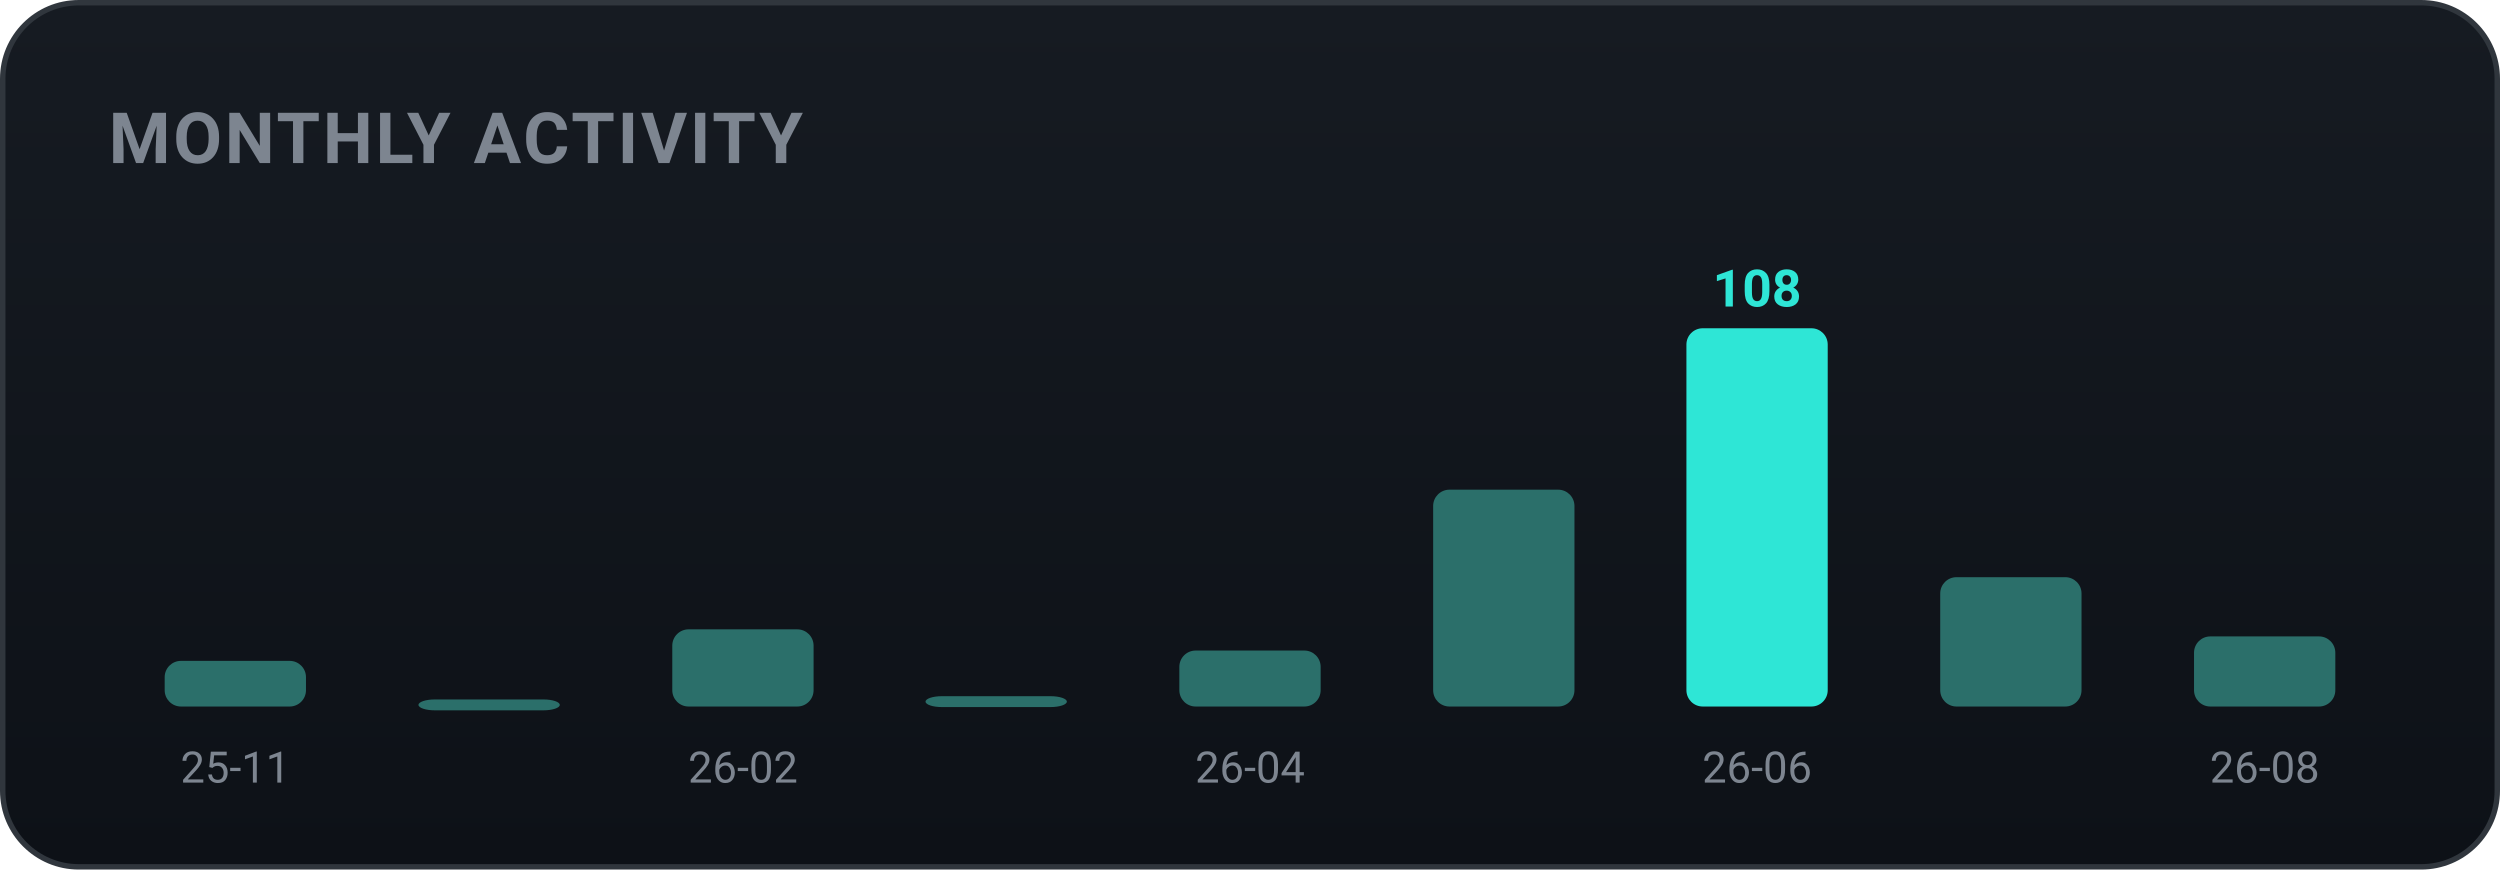
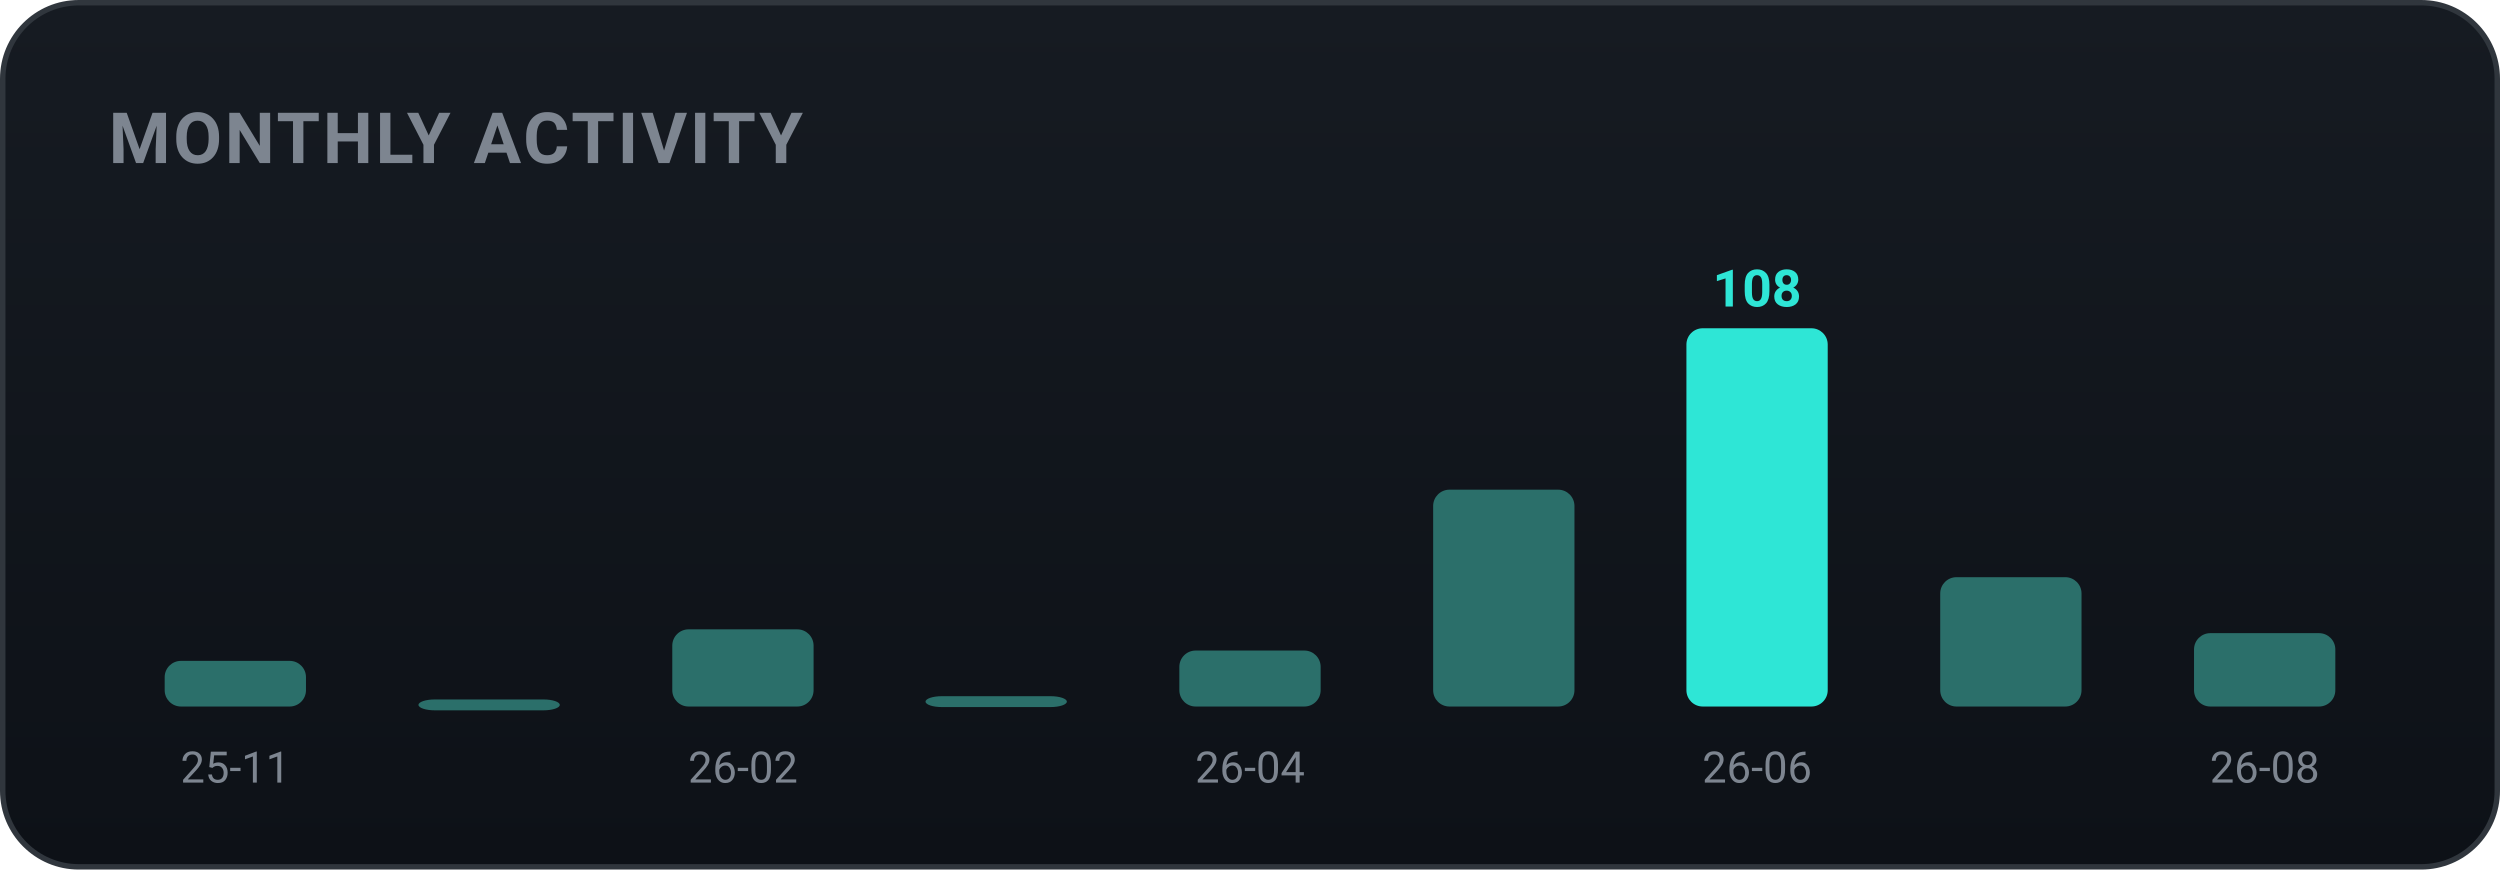
<svg xmlns="http://www.w3.org/2000/svg" width="460" height="160" viewBox="0 0 460 160" role="img" font-family="-apple-system,BlinkMacSystemFont,'Segoe UI',Roboto,'Apple SD Gothic Neo','Malgun Gothic',sans-serif">
  <defs>
    <linearGradient id="bgg" x1="0" y1="0" x2="0" y2="1">
      <stop offset="0" stop-color="#161b22" />
      <stop offset="1" stop-color="#0d1117" />
    </linearGradient>
  </defs>
  <rect x="0.5" y="0.5" width="459" height="159" rx="14" fill="url(#bgg)" stroke="#30363d" />
  <text x="20" y="30" font-family="-apple-system,BlinkMacSystemFont,'Segoe UI',Roboto,'Apple SD Gothic Neo','Malgun Gothic',sans-serif" font-size="13" font-weight="700" fill="#7d8590" letter-spacing="0.5">MONTHLY ACTIVITY</text>
  <rect x="30.3" y="121.6" width="26.0" height="8.4" rx="3" fill="#2b6f6a" />
  <text x="43.3" y="144.0" text-anchor="middle" font-size="8" fill="#7d8590">25-11</text>
  <rect x="77.0" y="128.7" width="26.0" height="2.0" rx="3" fill="#2b6f6a" />
  <rect x="123.7" y="115.8" width="26.0" height="14.2" rx="3" fill="#2b6f6a" />
  <text x="136.7" y="144.0" text-anchor="middle" font-size="8" fill="#7d8590">26-02</text>
  <rect x="170.3" y="128.1" width="26.0" height="2.0" rx="3" fill="#2b6f6a" />
  <rect x="217.0" y="119.7" width="26.0" height="10.3" rx="3" fill="#2b6f6a" />
  <text x="230.0" y="144.0" text-anchor="middle" font-size="8" fill="#7d8590">26-04</text>
  <rect x="263.7" y="90.1" width="26.0" height="39.9" rx="3" fill="#2b6f6a" />
  <rect x="310.3" y="60.4" width="26.0" height="69.6" rx="3" fill="#2ee6d6" />
  <text x="323.3" y="56.4" text-anchor="middle" font-size="9.5" font-weight="700" fill="#2ee6d6">108</text>
  <text x="323.3" y="144.0" text-anchor="middle" font-size="8" fill="#7d8590">26-06</text>
  <rect x="357.0" y="106.2" width="26.0" height="23.8" rx="3" fill="#2b6f6a" />
-   <rect x="403.7" y="117.1" width="26.0" height="12.9" rx="3" fill="#2b6f6a" />
+   <rect x="403.7" y="116.5" width="26.0" height="13.5" rx="3" fill="#2b6f6a" />
  <text x="416.7" y="144.0" text-anchor="middle" font-size="8" fill="#7d8590">26-08</text>
</svg>
